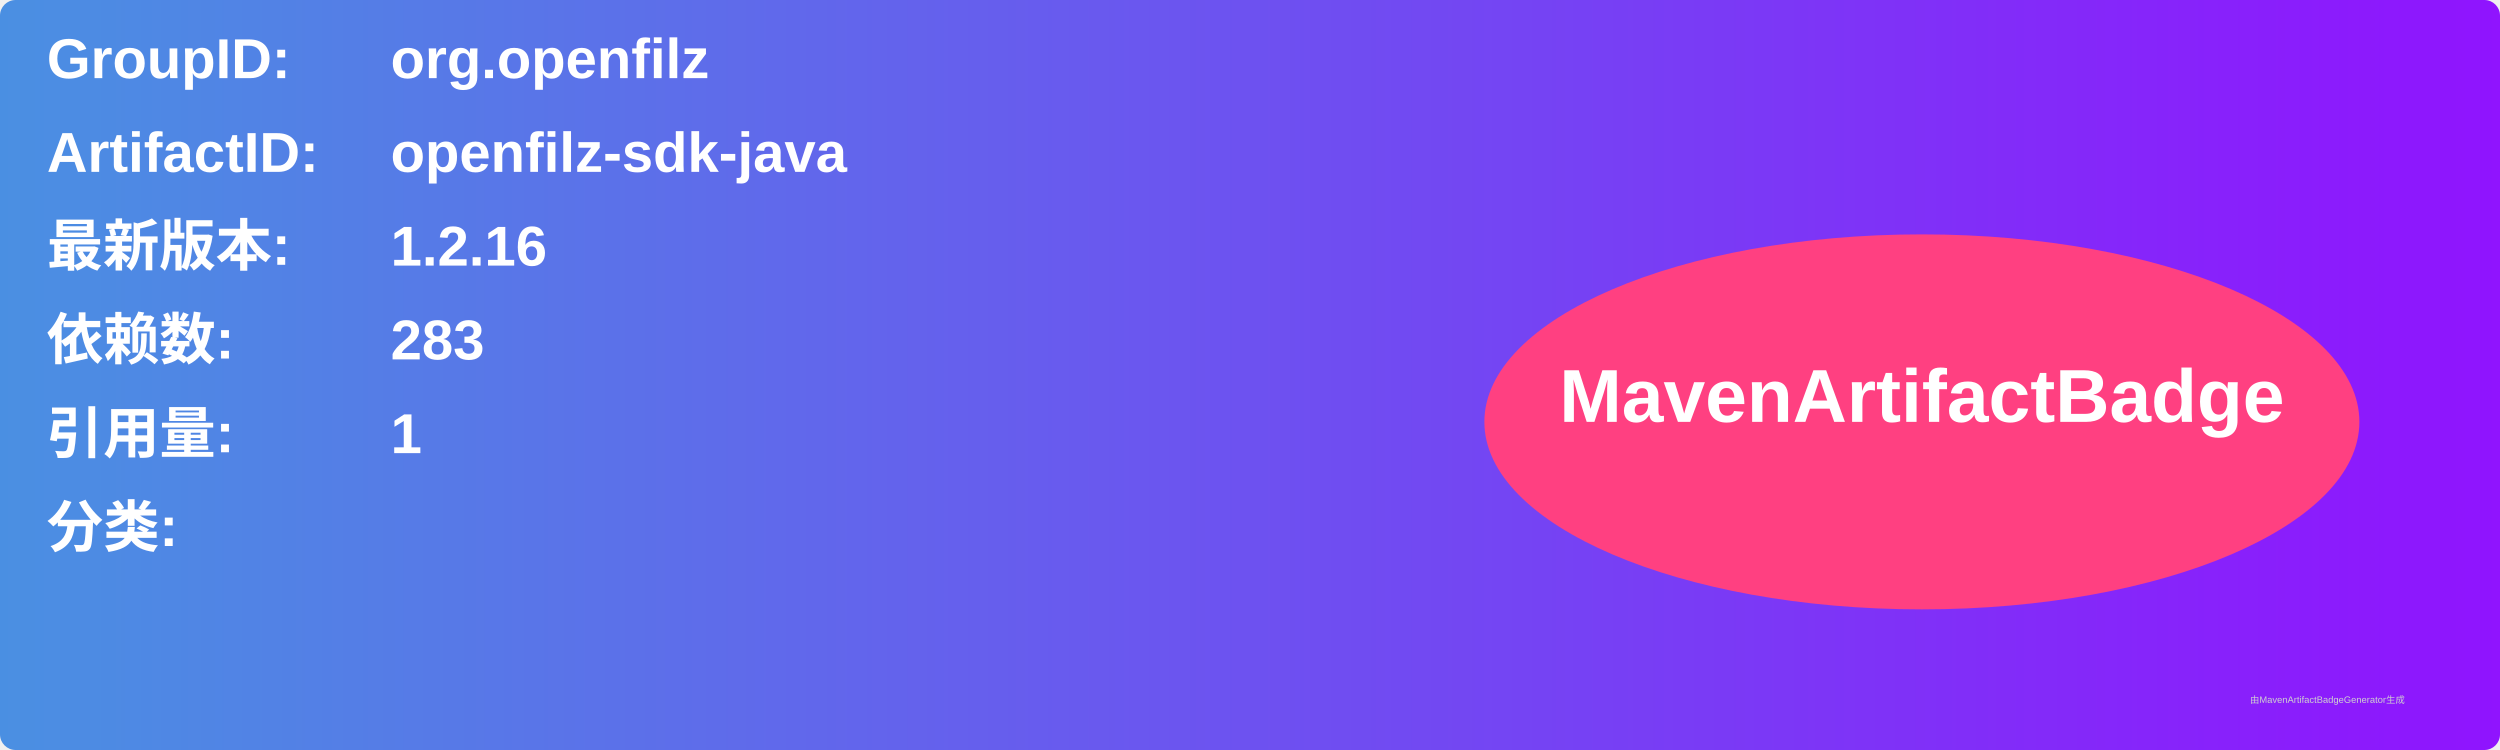
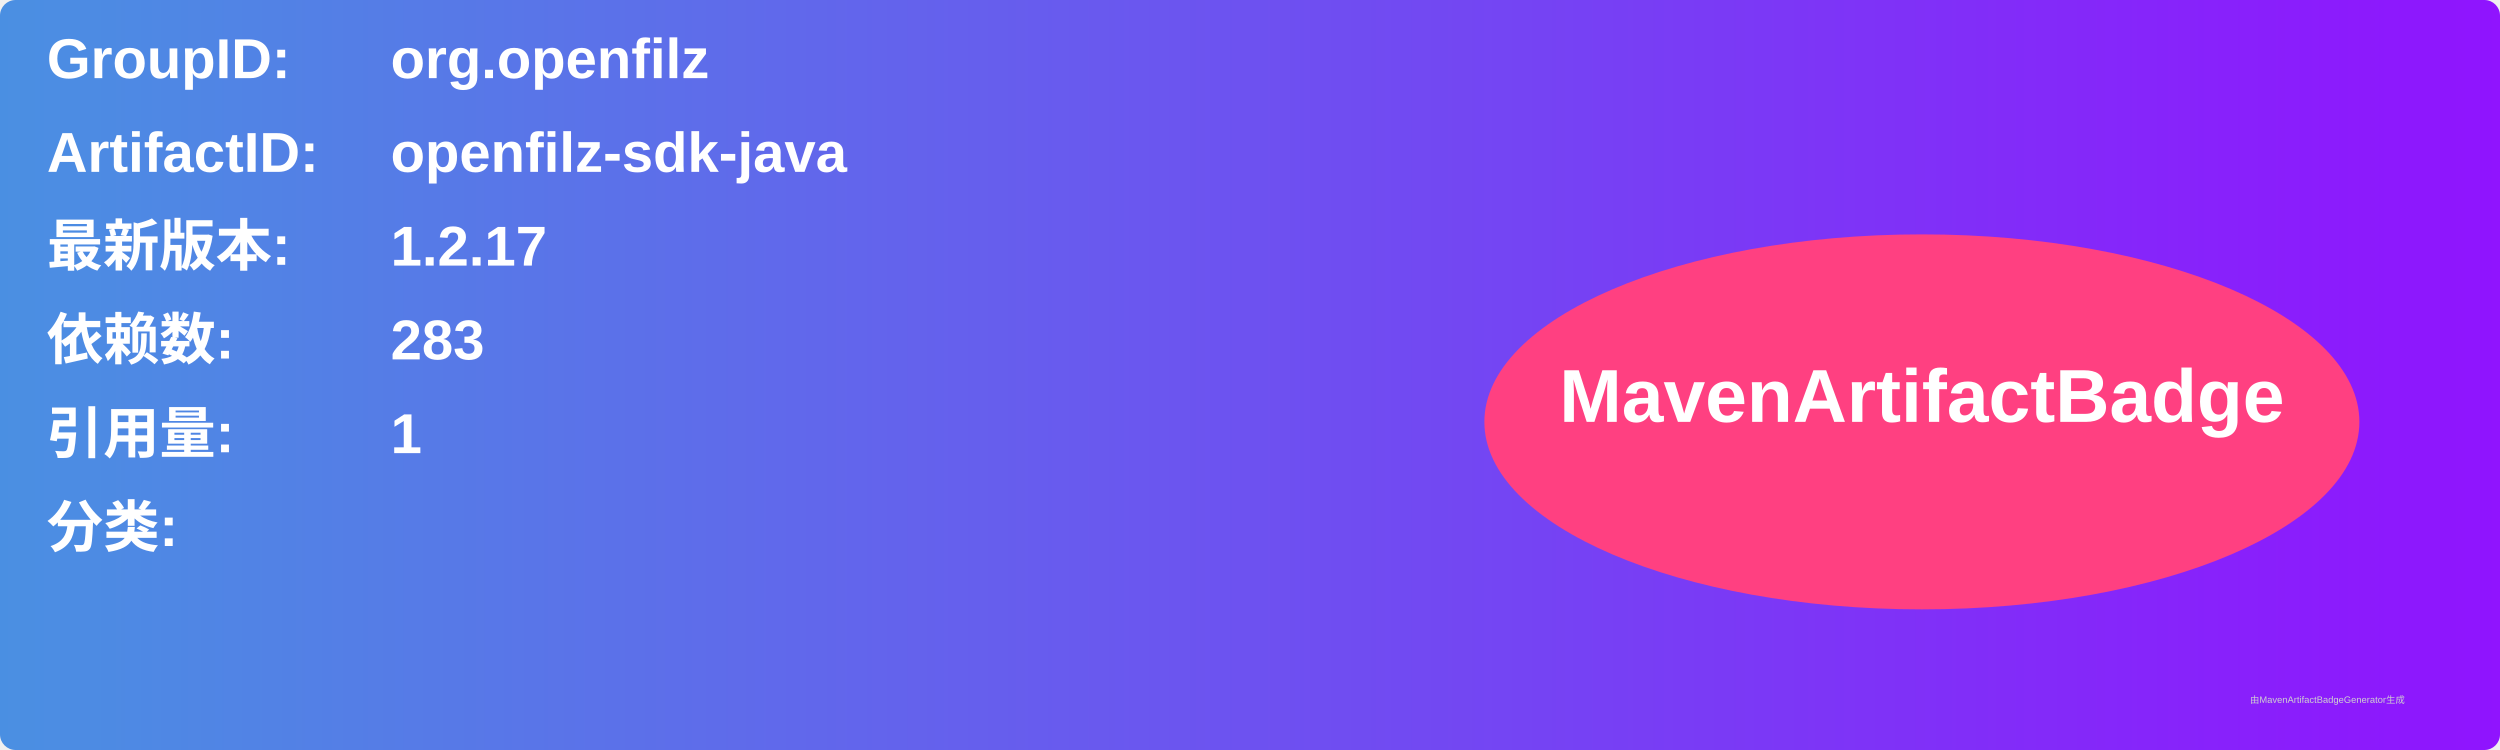
<svg xmlns="http://www.w3.org/2000/svg" width="800" height="240" viewBox="0 0 800 240">
  <linearGradient id="grad" x1="0%" y1="0%" x2="100%" y2="0%">
    <stop offset="0%" stop-color="#4a90e2" />
    <stop offset="100%" stop-color="#9013fe" />
  </linearGradient>
  <rect width="100%" height="100%" rx="5" ry="5" fill="url(#grad)" />
  <g transform="translate(15, 15)">
    <text x="0" y="10" font-family="Arial" font-size="18" fill="white" font-weight="bold" width="260">GroupID:</text>
    <text x="110" y="10" font-family="Arial" font-size="18" fill="white" font-weight="bold" width="460">org.openfilz</text>
    <text x="0" y="40" font-family="Arial" font-size="18" fill="white" font-weight="bold" width="260">ArtifactID:</text>
    <text x="110" y="40" font-family="Arial" font-size="18" fill="white" font-weight="bold" width="460">openfilz-sdk-java</text>
    <text x="0" y="70" font-family="Arial" font-size="18" fill="white" font-weight="bold">最新版本:</text>
    <text x="110" y="70" font-family="Arial" font-size="18" fill="white" font-weight="bold">
-       <tspan font-weight="bold">1.2.16</tspan>
+       <tspan font-weight="bold">1.2.17</tspan>
    </text>
    <text x="0" y="100" font-family="Arial" font-size="18" fill="white" font-weight="bold">依赖数: </text>
    <text x="110" y="100" font-family="Arial" font-size="18" fill="white">
      <tspan font-weight="bold">283</tspan>
    </text>
    <text x="0" y="130" font-family="Arial" font-size="18" fill="white" font-weight="bold">引用量: </text>
    <text x="110" y="130" font-family="Arial" font-size="18" fill="white">
      <tspan font-weight="bold">1</tspan>
    </text>
    <text x="0" y="160" font-family="Arial" font-size="18" fill="white" font-weight="bold">分类:</text>
    <text x="10" y="190" font-family="Arial" font-size="10" fill="white">
      <tspan font-weight="bold" />
    </text>
    <ellipse cx="600" cy="120" rx="140" ry="60" fill="#ff4081" />
    <text x="600" y="120" text-anchor="middle" font-family="Arial" font-size="24" fill="white" font-weight="bold">MavenArtifactBadge</text>
  </g>
  <text x="720" y="225" font-family="Arial" font-size="3" fill="#d0d0d0">由MavenArtifactBadgeGenerator生成</text>
</svg>
